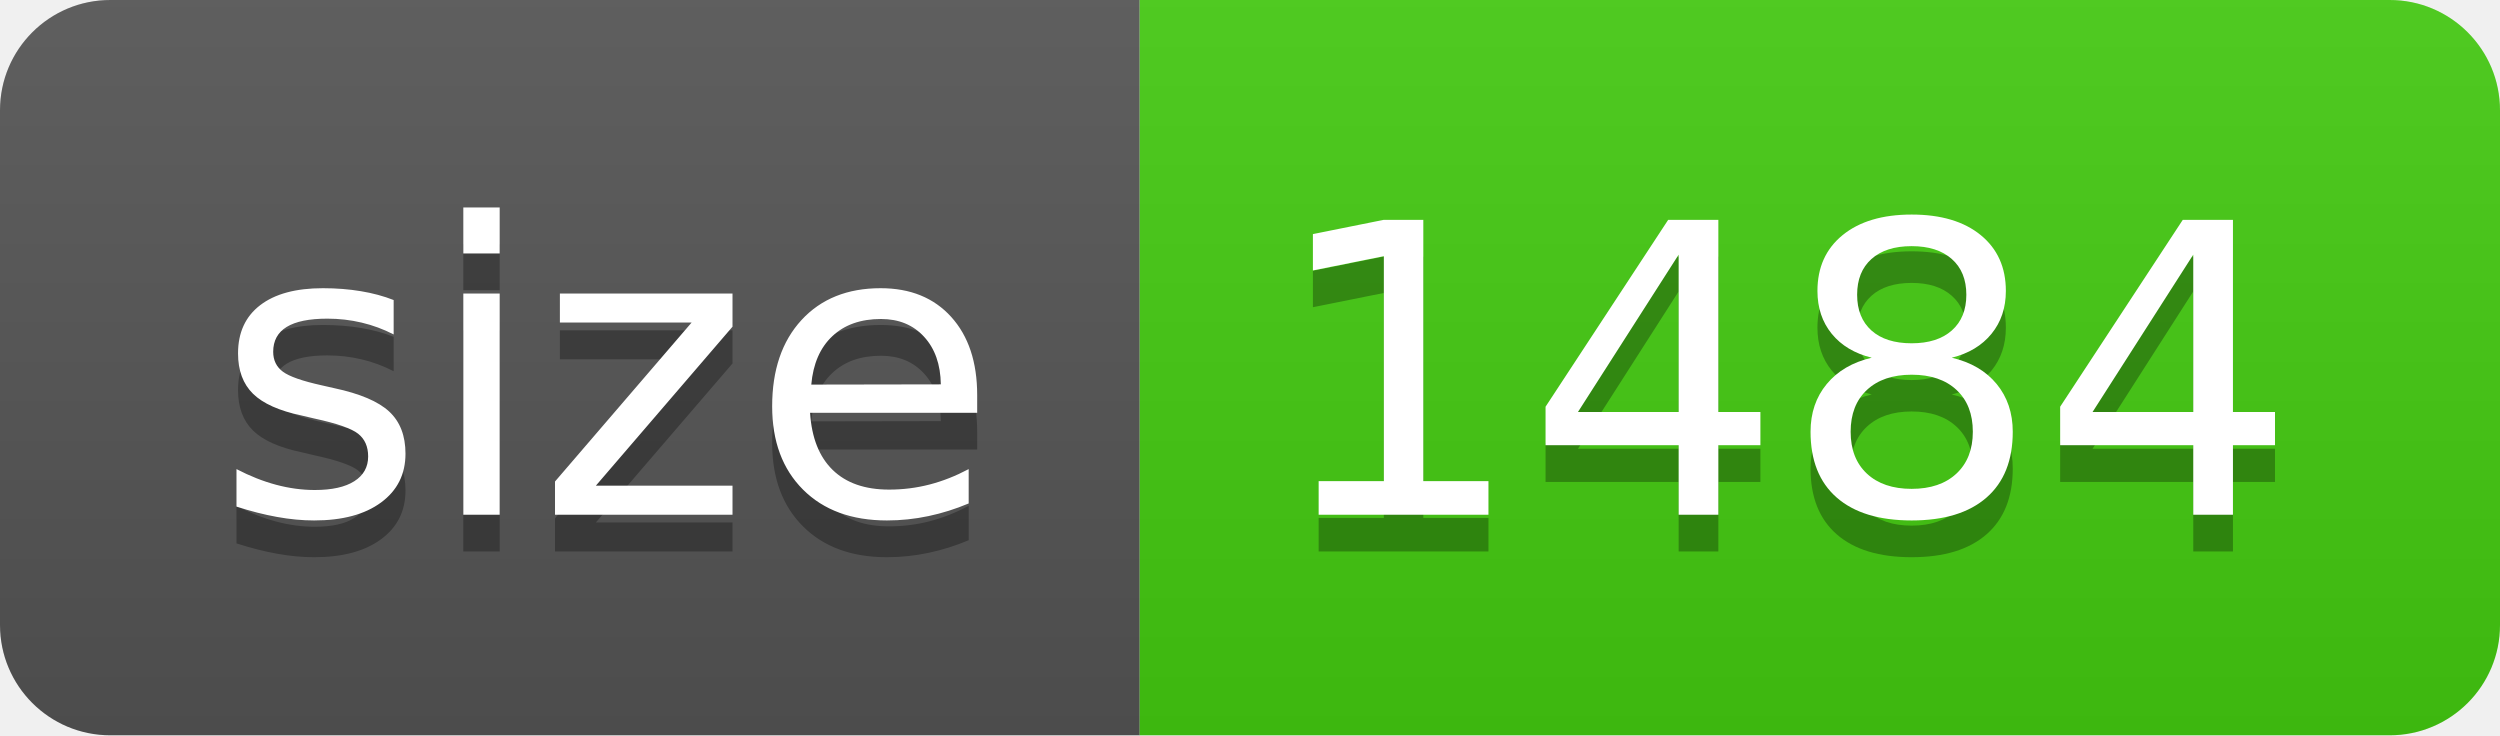
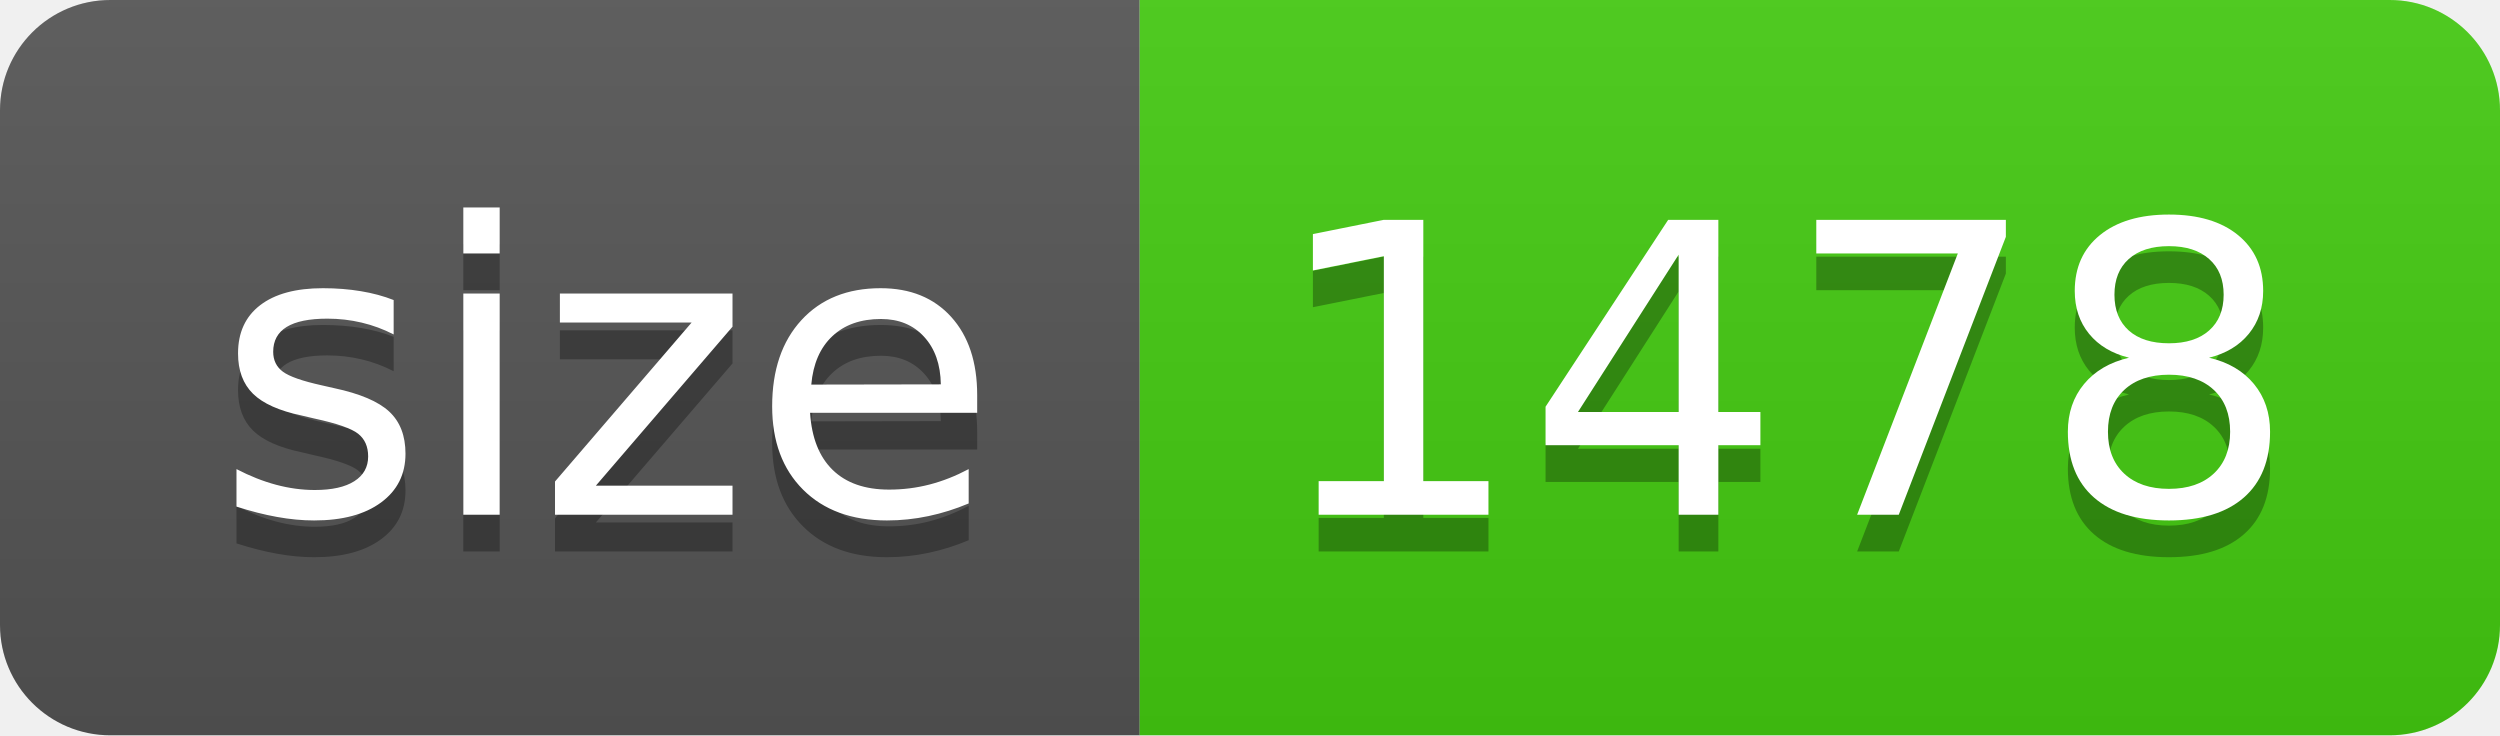
- <svg xmlns="http://www.w3.org/2000/svg" width="68" height="20" role="img" aria-label="size: 1484">
+ <svg xmlns="http://www.w3.org/2000/svg" width="68" height="20" role="img" aria-label="size: 1478">
  <linearGradient id="s" x2="0" y2="100%">
    <stop offset="0" stop-color="#bbb" stop-opacity=".1" />
    <stop offset="1" stop-opacity=".1" />
  </linearGradient>
  <clipPath id="r">
    <rect width="68" height="20" rx="3" fill="#fff" />
  </clipPath>
  <g clip-path="url(#r)">
    <rect width="31" height="20" fill="#555" />
    <rect x="31" width="37" height="20" fill="#4c1" />
    <rect width="68" height="20" fill="url(#s)" />
  </g>
  <g fill="#fff" text-anchor="middle" font-family="Verdana,Geneva,DejaVu Sans,sans-serif" text-rendering="geometricPrecision" font-size="110">
    <text aria-hidden="true" x="165" y="150" fill="#010101" fill-opacity=".3" transform="scale(.1)" textLength="210">size</text>
    <text x="165" y="140" transform="scale(.1)" fill="#fff" textLength="210">size</text>
-     <text aria-hidden="true" x="485" y="150" fill="#010101" fill-opacity=".3" transform="scale(.1)" textLength="270">1484</text>
-     <text x="485" y="140" transform="scale(.1)" fill="#fff" textLength="270">1484</text>
+     <text aria-hidden="true" x="485" y="150" fill="#010101" fill-opacity=".3" transform="scale(.1)" textLength="270">1478</text>
+     <text x="485" y="140" transform="scale(.1)" fill="#fff" textLength="270">1478</text>
  </g>
</svg>
